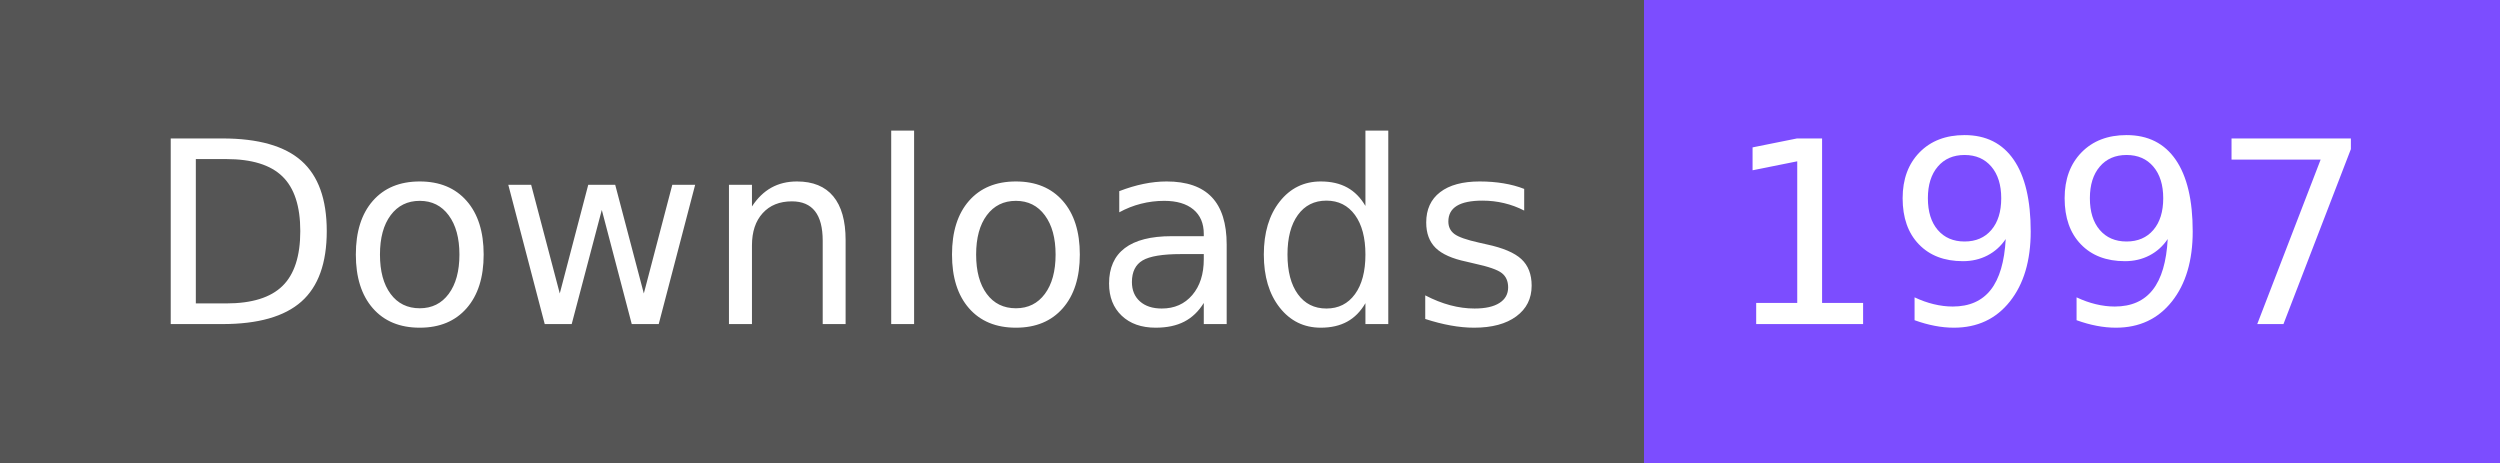
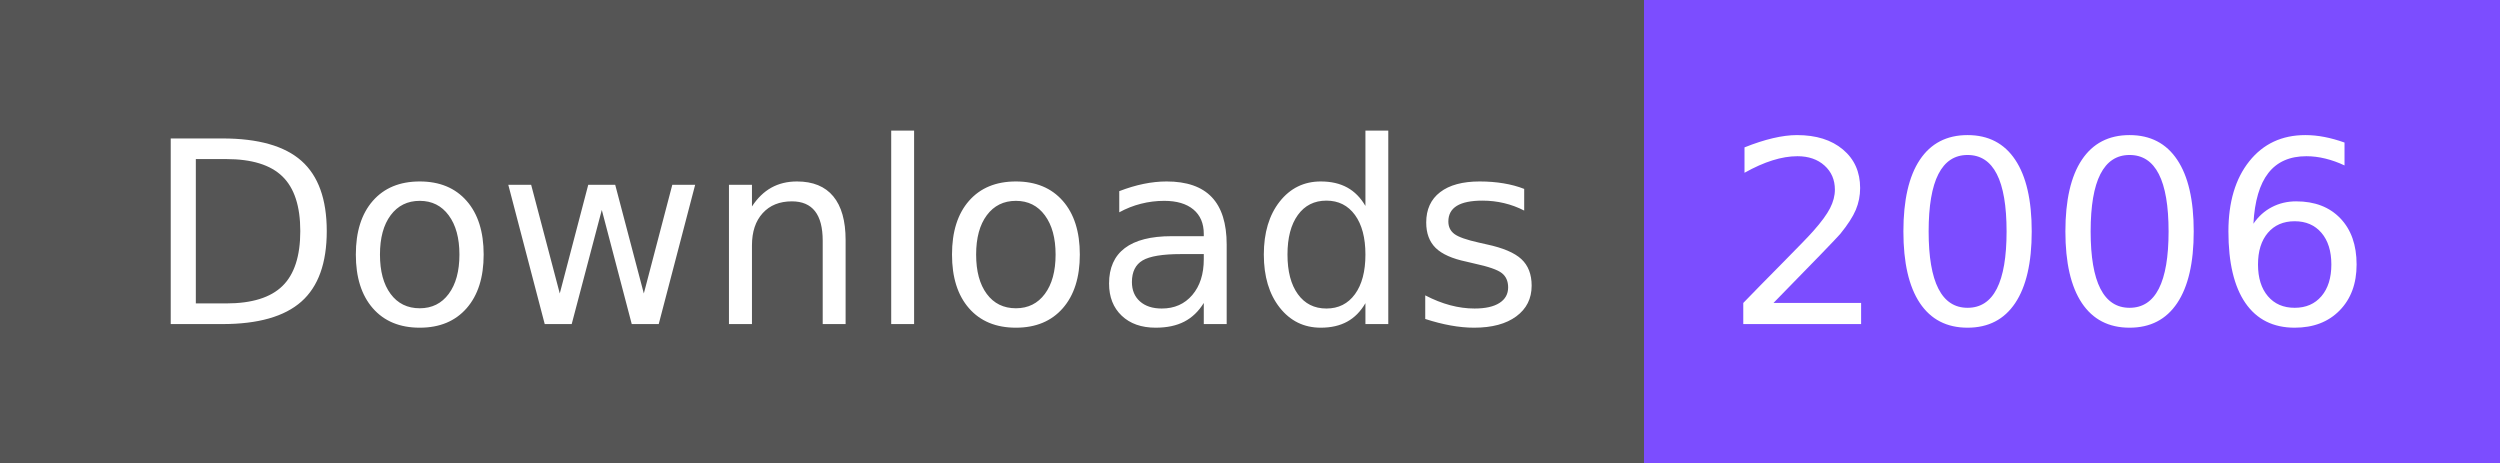
- <svg xmlns="http://www.w3.org/2000/svg" width="108" height="20" role="img" aria-label="Downloads: 1997">
+ <svg xmlns="http://www.w3.org/2000/svg" width="108" height="20" role="img" aria-label="Downloads: 2006">
  <g shape-rendering="crispEdges">
    <rect width="71" height="20" fill="#555" />
    <rect x="71" width="37" height="20" fill="#7c4dff" />
  </g>
  <g fill="#fff" text-anchor="middle" font-family="Verdana,Geneva,DejaVu Sans,sans-serif" text-rendering="geometricPrecision" font-size="110">
    <text x="365" y="140" textLength="610" transform="scale(.1)">Downloads</text>
-     <text x="885" y="140" textLength="270" transform="scale(.1)">1997</text>
+     <text x="885" y="140" textLength="270" transform="scale(.1)">2006</text>
  </g>
</svg>
